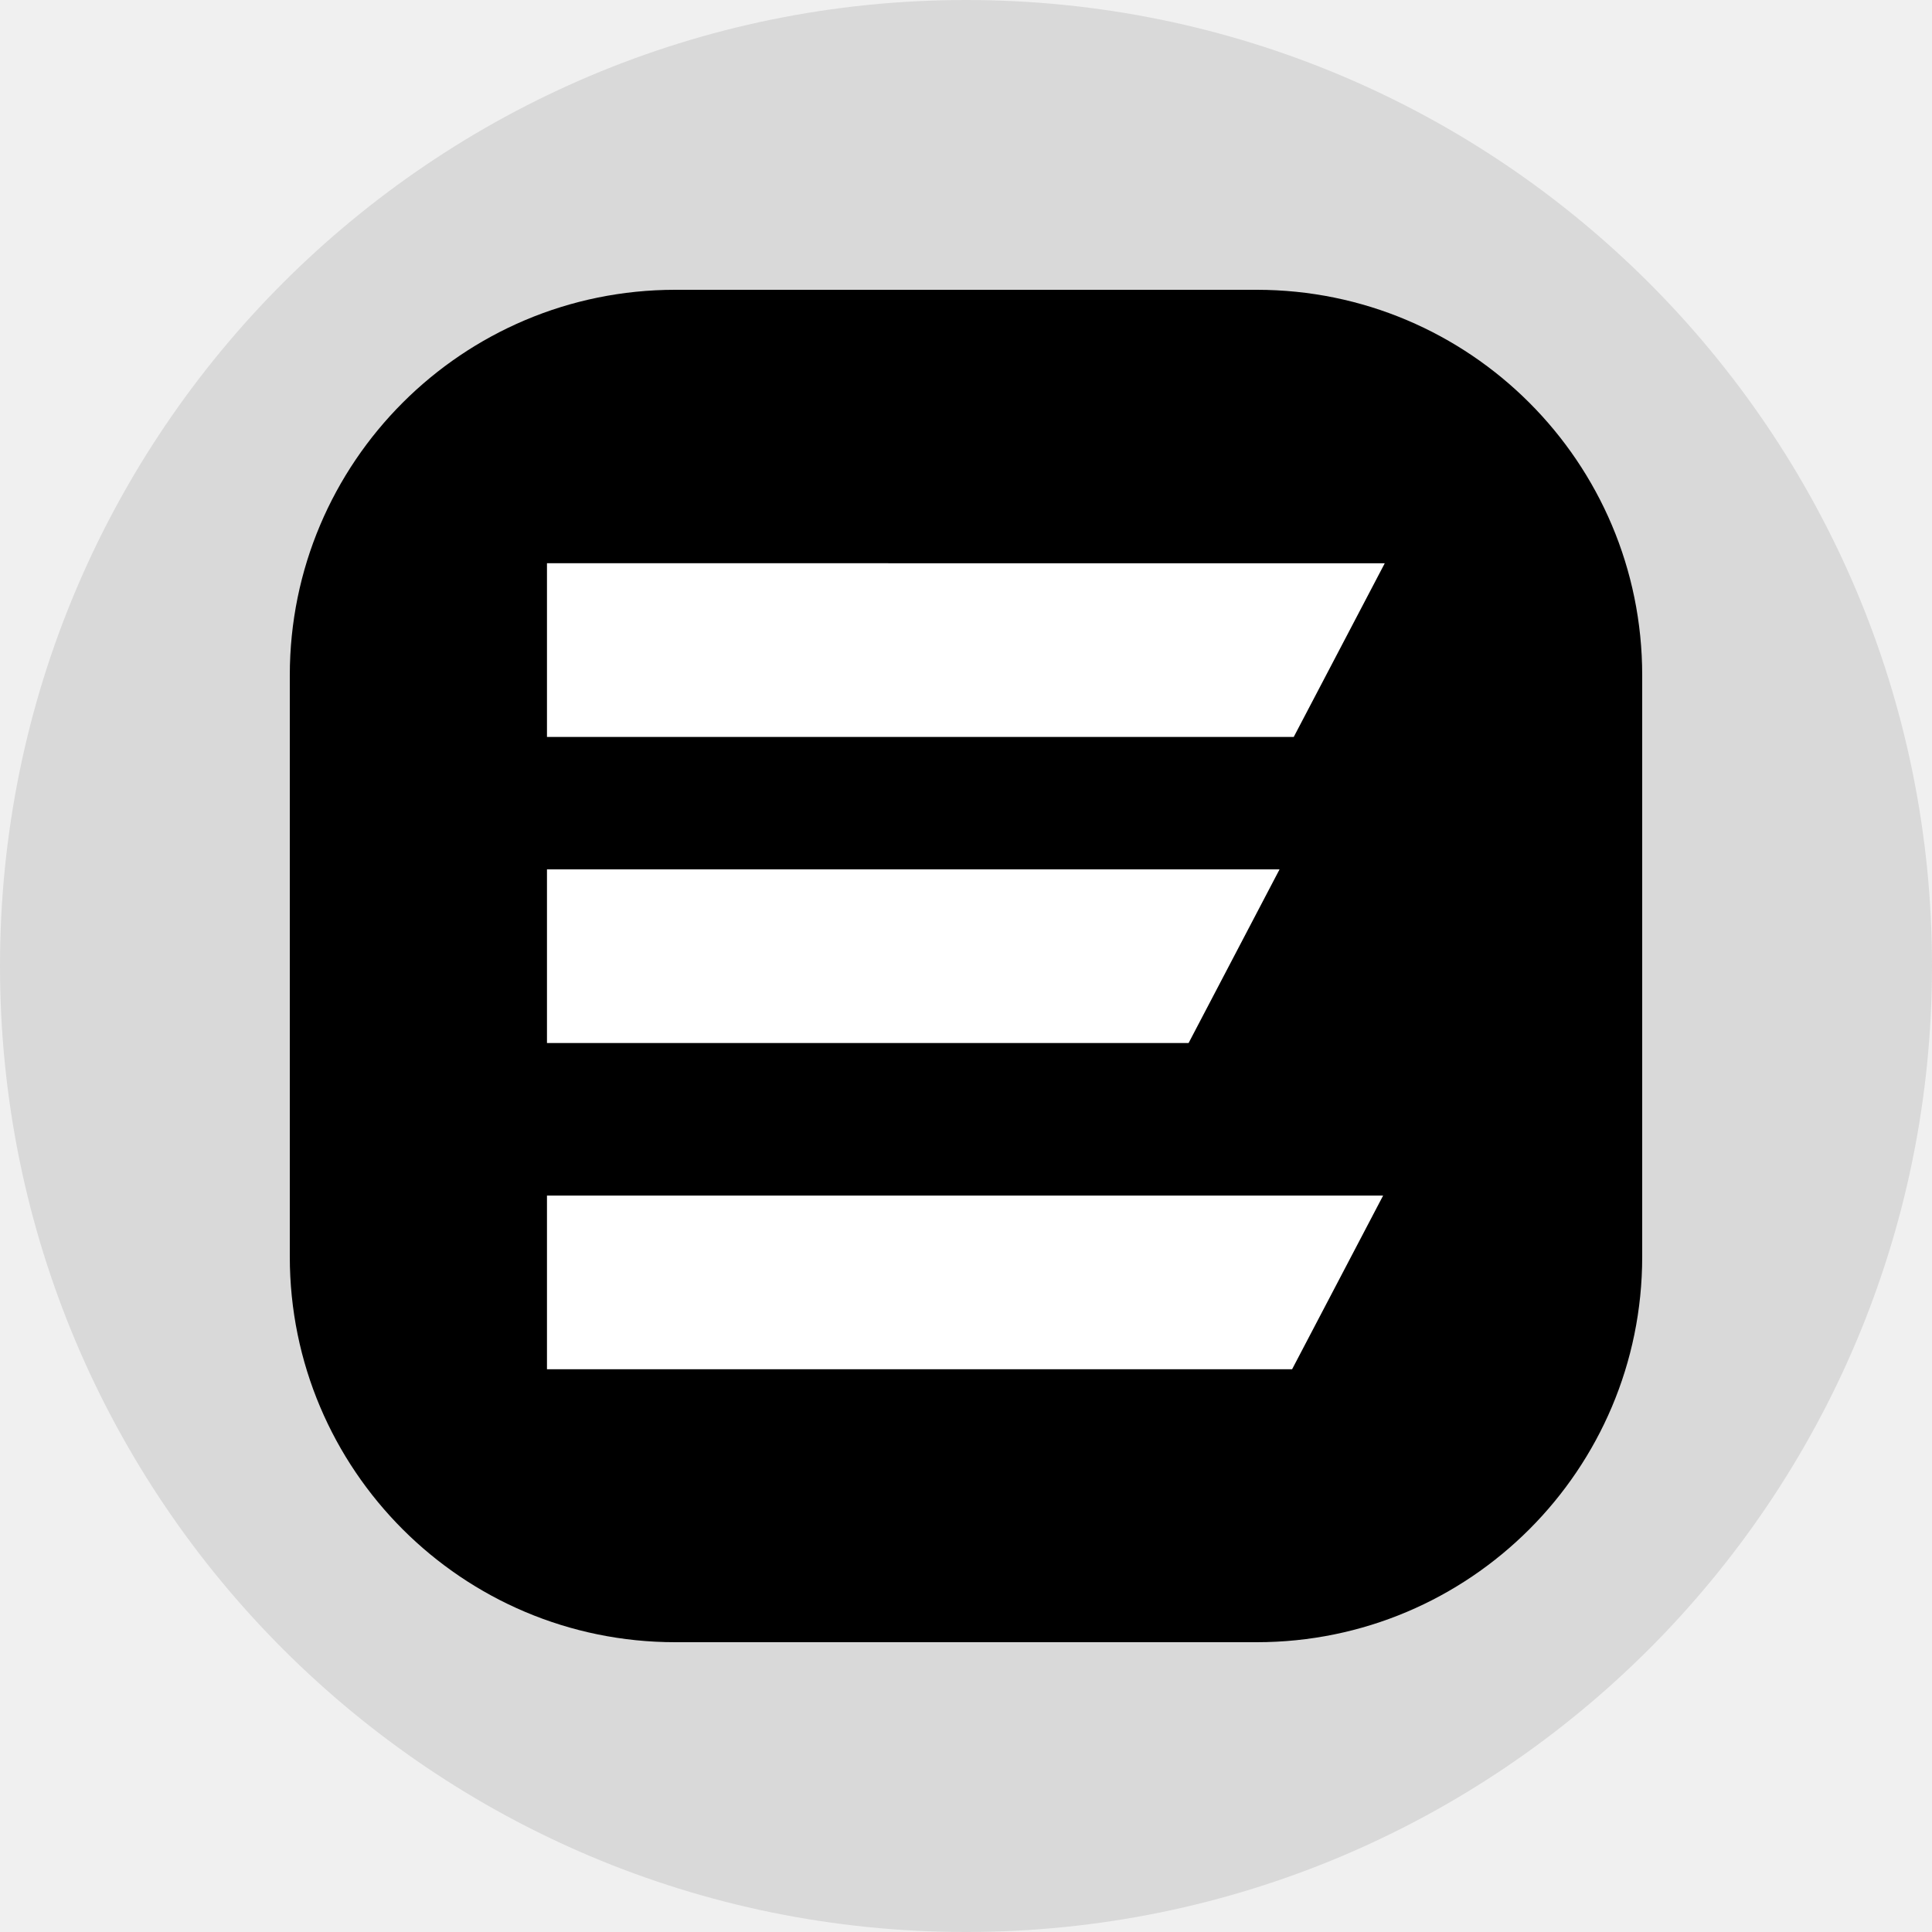
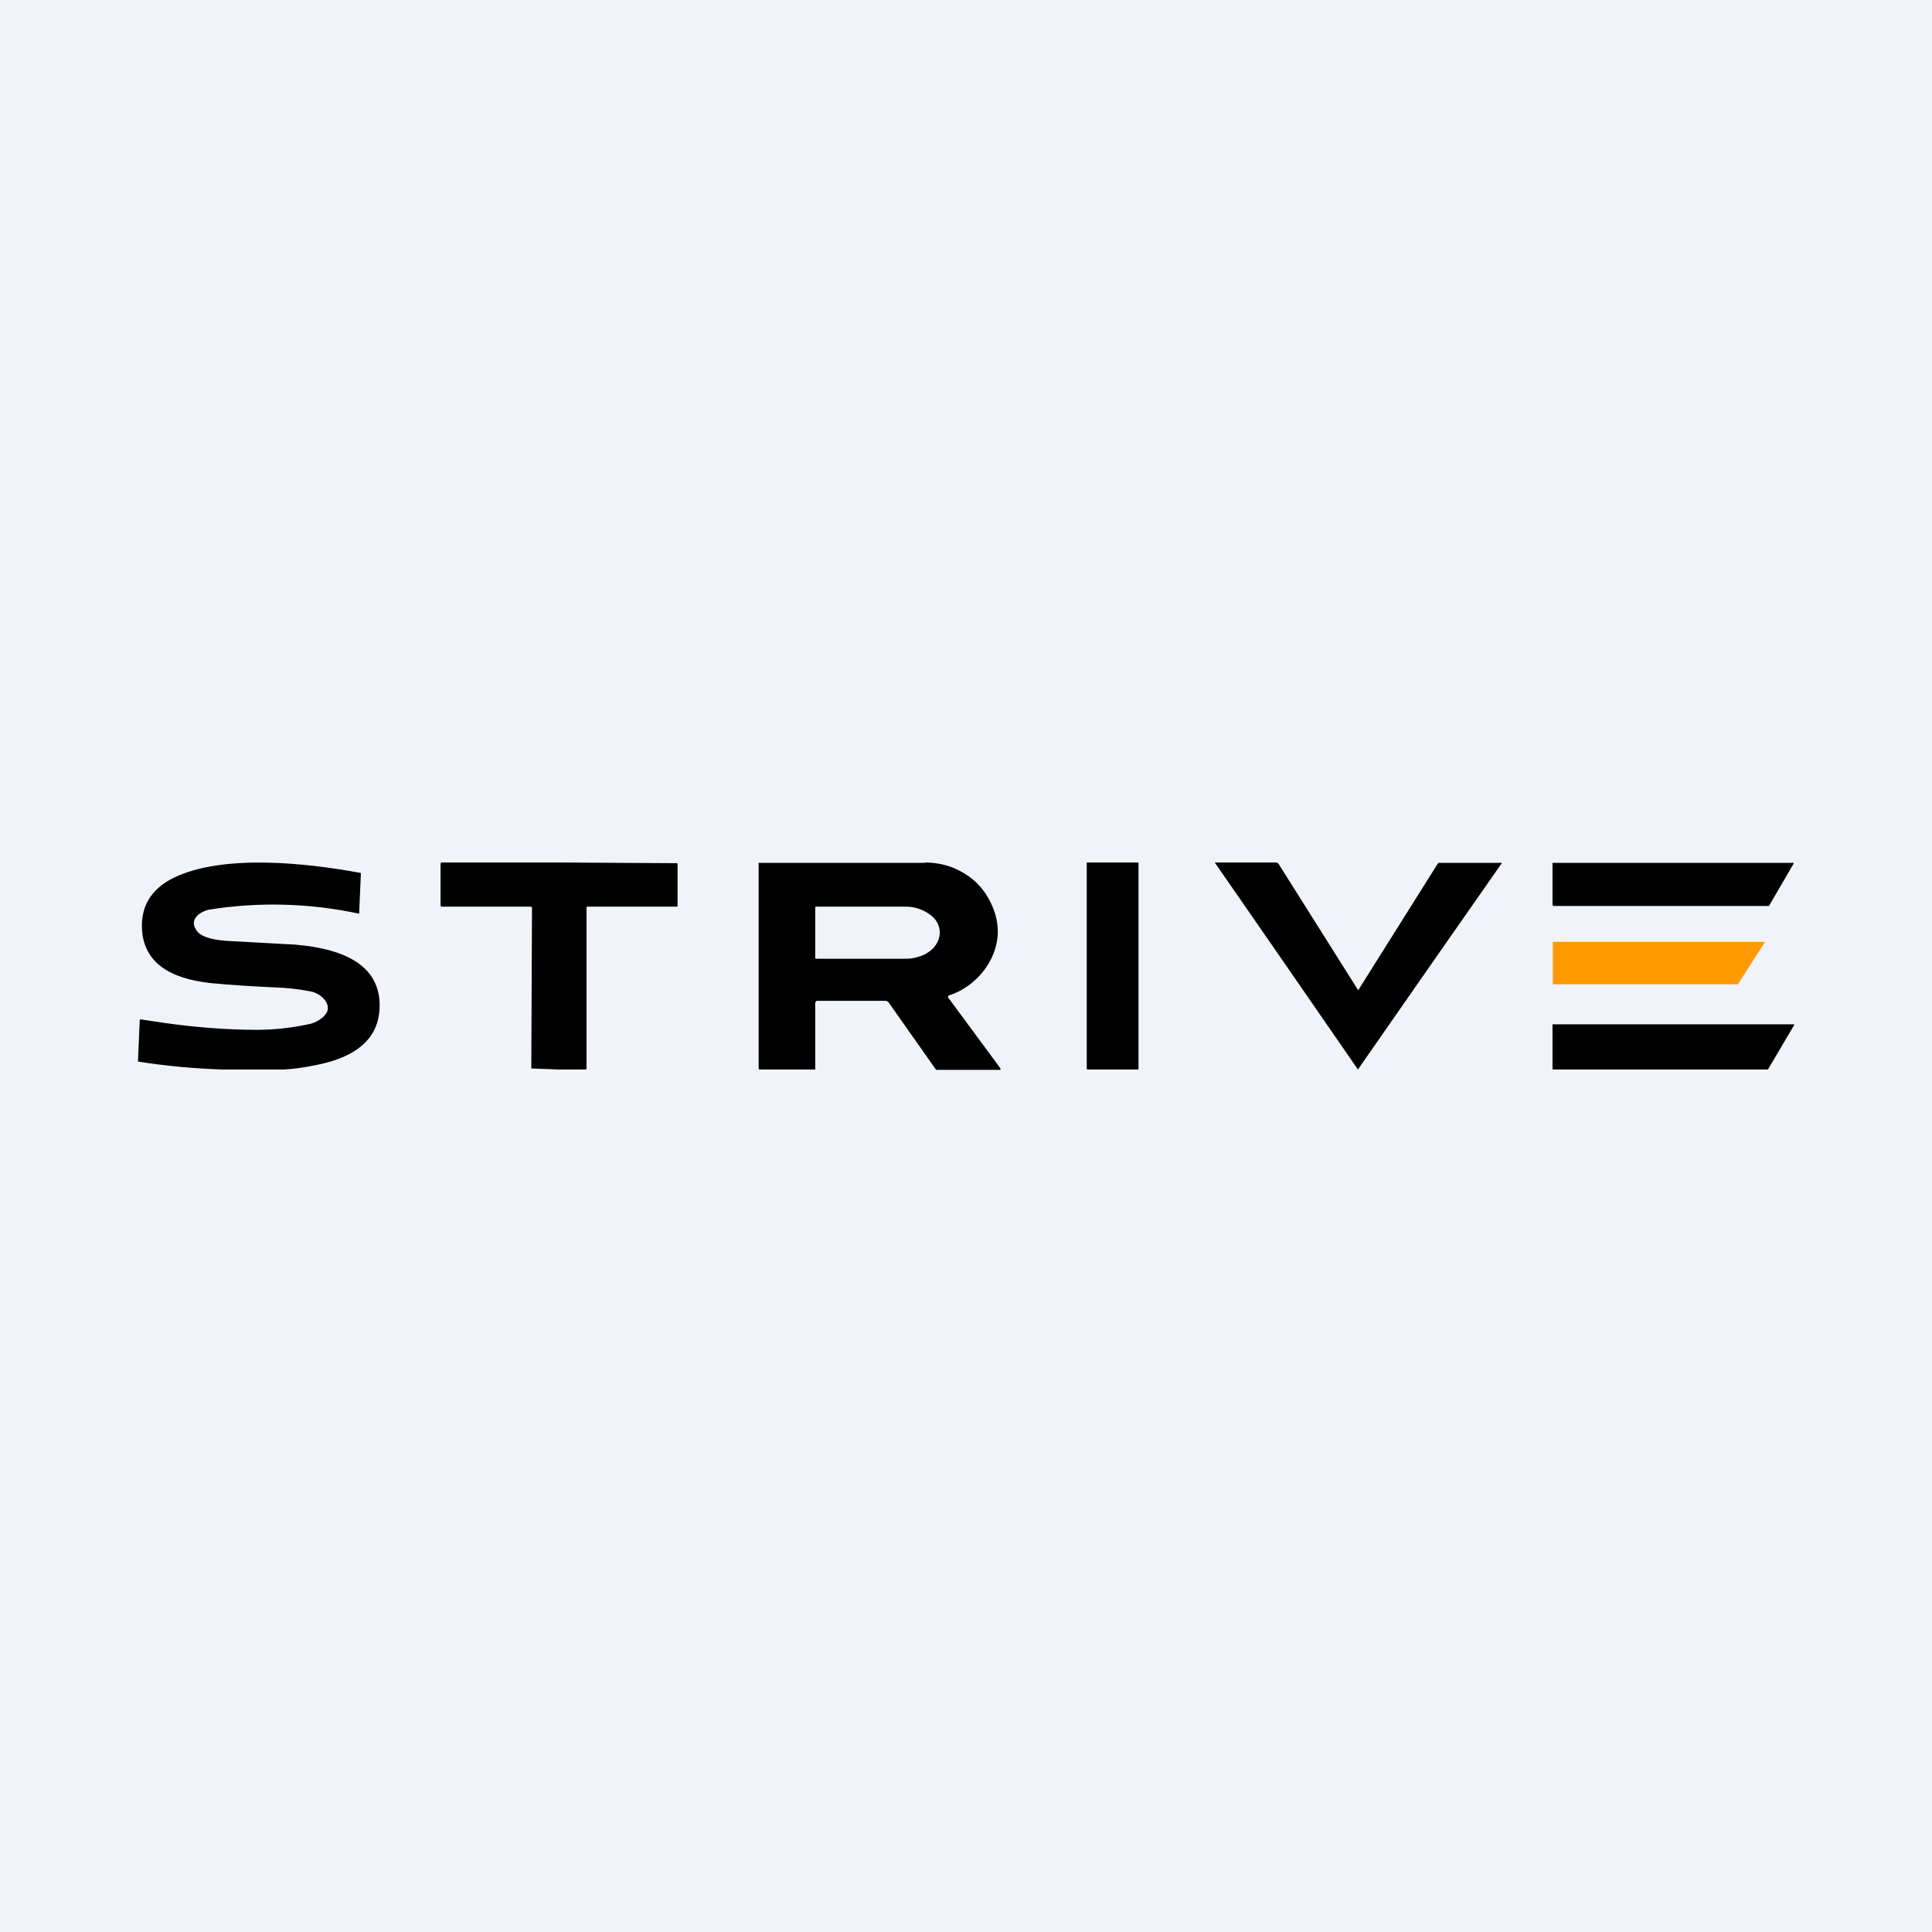
- <svg xmlns="http://www.w3.org/2000/svg" width="40" height="40" viewBox="0 0 40 40">
-   <circle cx="20" cy="20" r="20" fill="#d9d9d9" />
-   <rect x="6" y="6" width="28" height="28" rx="7.98" ry="7.98" fill="#000000" />
-   <g transform="translate(11.32, 11.65168)">
-     <svg width="17.36" height="16.697" viewBox="0 0 1544 1485">
-       <path class="a" d="m0.4 0.8v319.9h1375.1l167.6-319.8z" fill="#ffffff" />
-       <path class="b" d="m0.4 564.5v319.8h1181.5l167.5-319.8z" fill="#ffffff" />
-       <path class="a" d="m0.4 1165.2v319.8h1372.1l167.6-319.8z" fill="#ffffff" />
-     </svg>
-   </g>
+ <svg xmlns="http://www.w3.org/2000/svg" width="56" height="56" viewBox="0 0 56 56">
+   <path fill="#F0F3FA" d="M0 0h56v56H0z" />
+   <path d="m4.1 29.55.66.1c.93.13 1.83.2 2.69.2.51 0 1.03-.06 1.53-.17a.87.87 0 0 0 .36-.18c.18-.15.21-.3.1-.48a.7.7 0 0 0-.47-.29c-.32-.06-.66-.1-1.02-.11-.66-.03-1.26-.07-1.8-.12-1.28-.13-1.95-.63-2.03-1.5-.06-.71.25-1.23.92-1.56 1.44-.69 3.83-.43 5.4-.14l.02.01v.02l-.05 1.14v.01h-.02a11.81 11.81 0 0 0-4.35-.11c-.18.05-.3.13-.37.23-.08.12-.07.25.05.4.13.16.46.26 1 .28l1.83.1c1.56.13 2.38.67 2.45 1.63.06 1-.56 1.62-1.88 1.87-.35.07-.66.11-.9.12H6.46A19.66 19.66 0 0 1 4 30.77L4 30.75l.05-1.18a.03.03 0 0 1 .02-.02h.02ZM16.2 25a2678.66 2678.66 0 0 1 3.43.02l.01.02v1.23l-.03.01h-2.6l-.01.02v4.68l-.01.01-.02.01h-.77a1802.65 1802.65 0 0 0-.8-.03l.02-4.66-.01-.02-.02-.01h-2.6l-.01-.02-.01-.02v-1.21l.01-.02.02-.01h3.4ZM32.98 25h-1.46a.02.02 0 0 0-.02.03v5.95l.02.02h1.46c.01 0 .02 0 .02-.02v-5.95a.02.02 0 0 0-.02-.03ZM39.36 28.7h.01l2.3-3.66.03-.03h1.81a.02.02 0 0 1 .02 0v.01A2455.77 2455.77 0 0 0 39.36 31a2450.65 2450.65 0 0 0-4.15-6H37l.03.01.03.03 2.3 3.65ZM26.8 25c.42 0 .8.1 1.14.31.34.2.6.49.77.84.27.55.28 1.08.04 1.6a2.12 2.12 0 0 1-1.26 1.11l-.01.02v.03L29 30.97V31l-.01.01h-1.85l-.02-.02-1.36-1.93a.1.1 0 0 0-.03-.03l-.05-.02h-2c-.02 0-.03.02-.03.02l-.02.03V31H22l-.01-.04V25.01H26.82Zm-3.14 1.28h-.01l-.02.01v1.48l.01.02h2.62c.12 0 .25-.02.37-.06.12-.03.23-.09.32-.16.1-.07.16-.15.21-.24a.6.6 0 0 0 .08-.3c0-.2-.1-.4-.3-.53a1.15 1.15 0 0 0-.69-.22h-2.6ZM45 26.24v-1.23H51.99v.02l-.71 1.22-.02.01h-6.24v-.02Z" />
+   <path d="M45.01 28.5v-1.2H51.15v.02l-.77 1.2h-.01l-.02.01H45.02L45 28.5Z" fill="#F90" />
+   <path d="M45 30.98v-1.29a.03.03 0 0 1 .02 0H52a.02.02 0 0 1 0 .03l-.75 1.27-.02.01h-6.22l-.01-.02Z" />
</svg>
